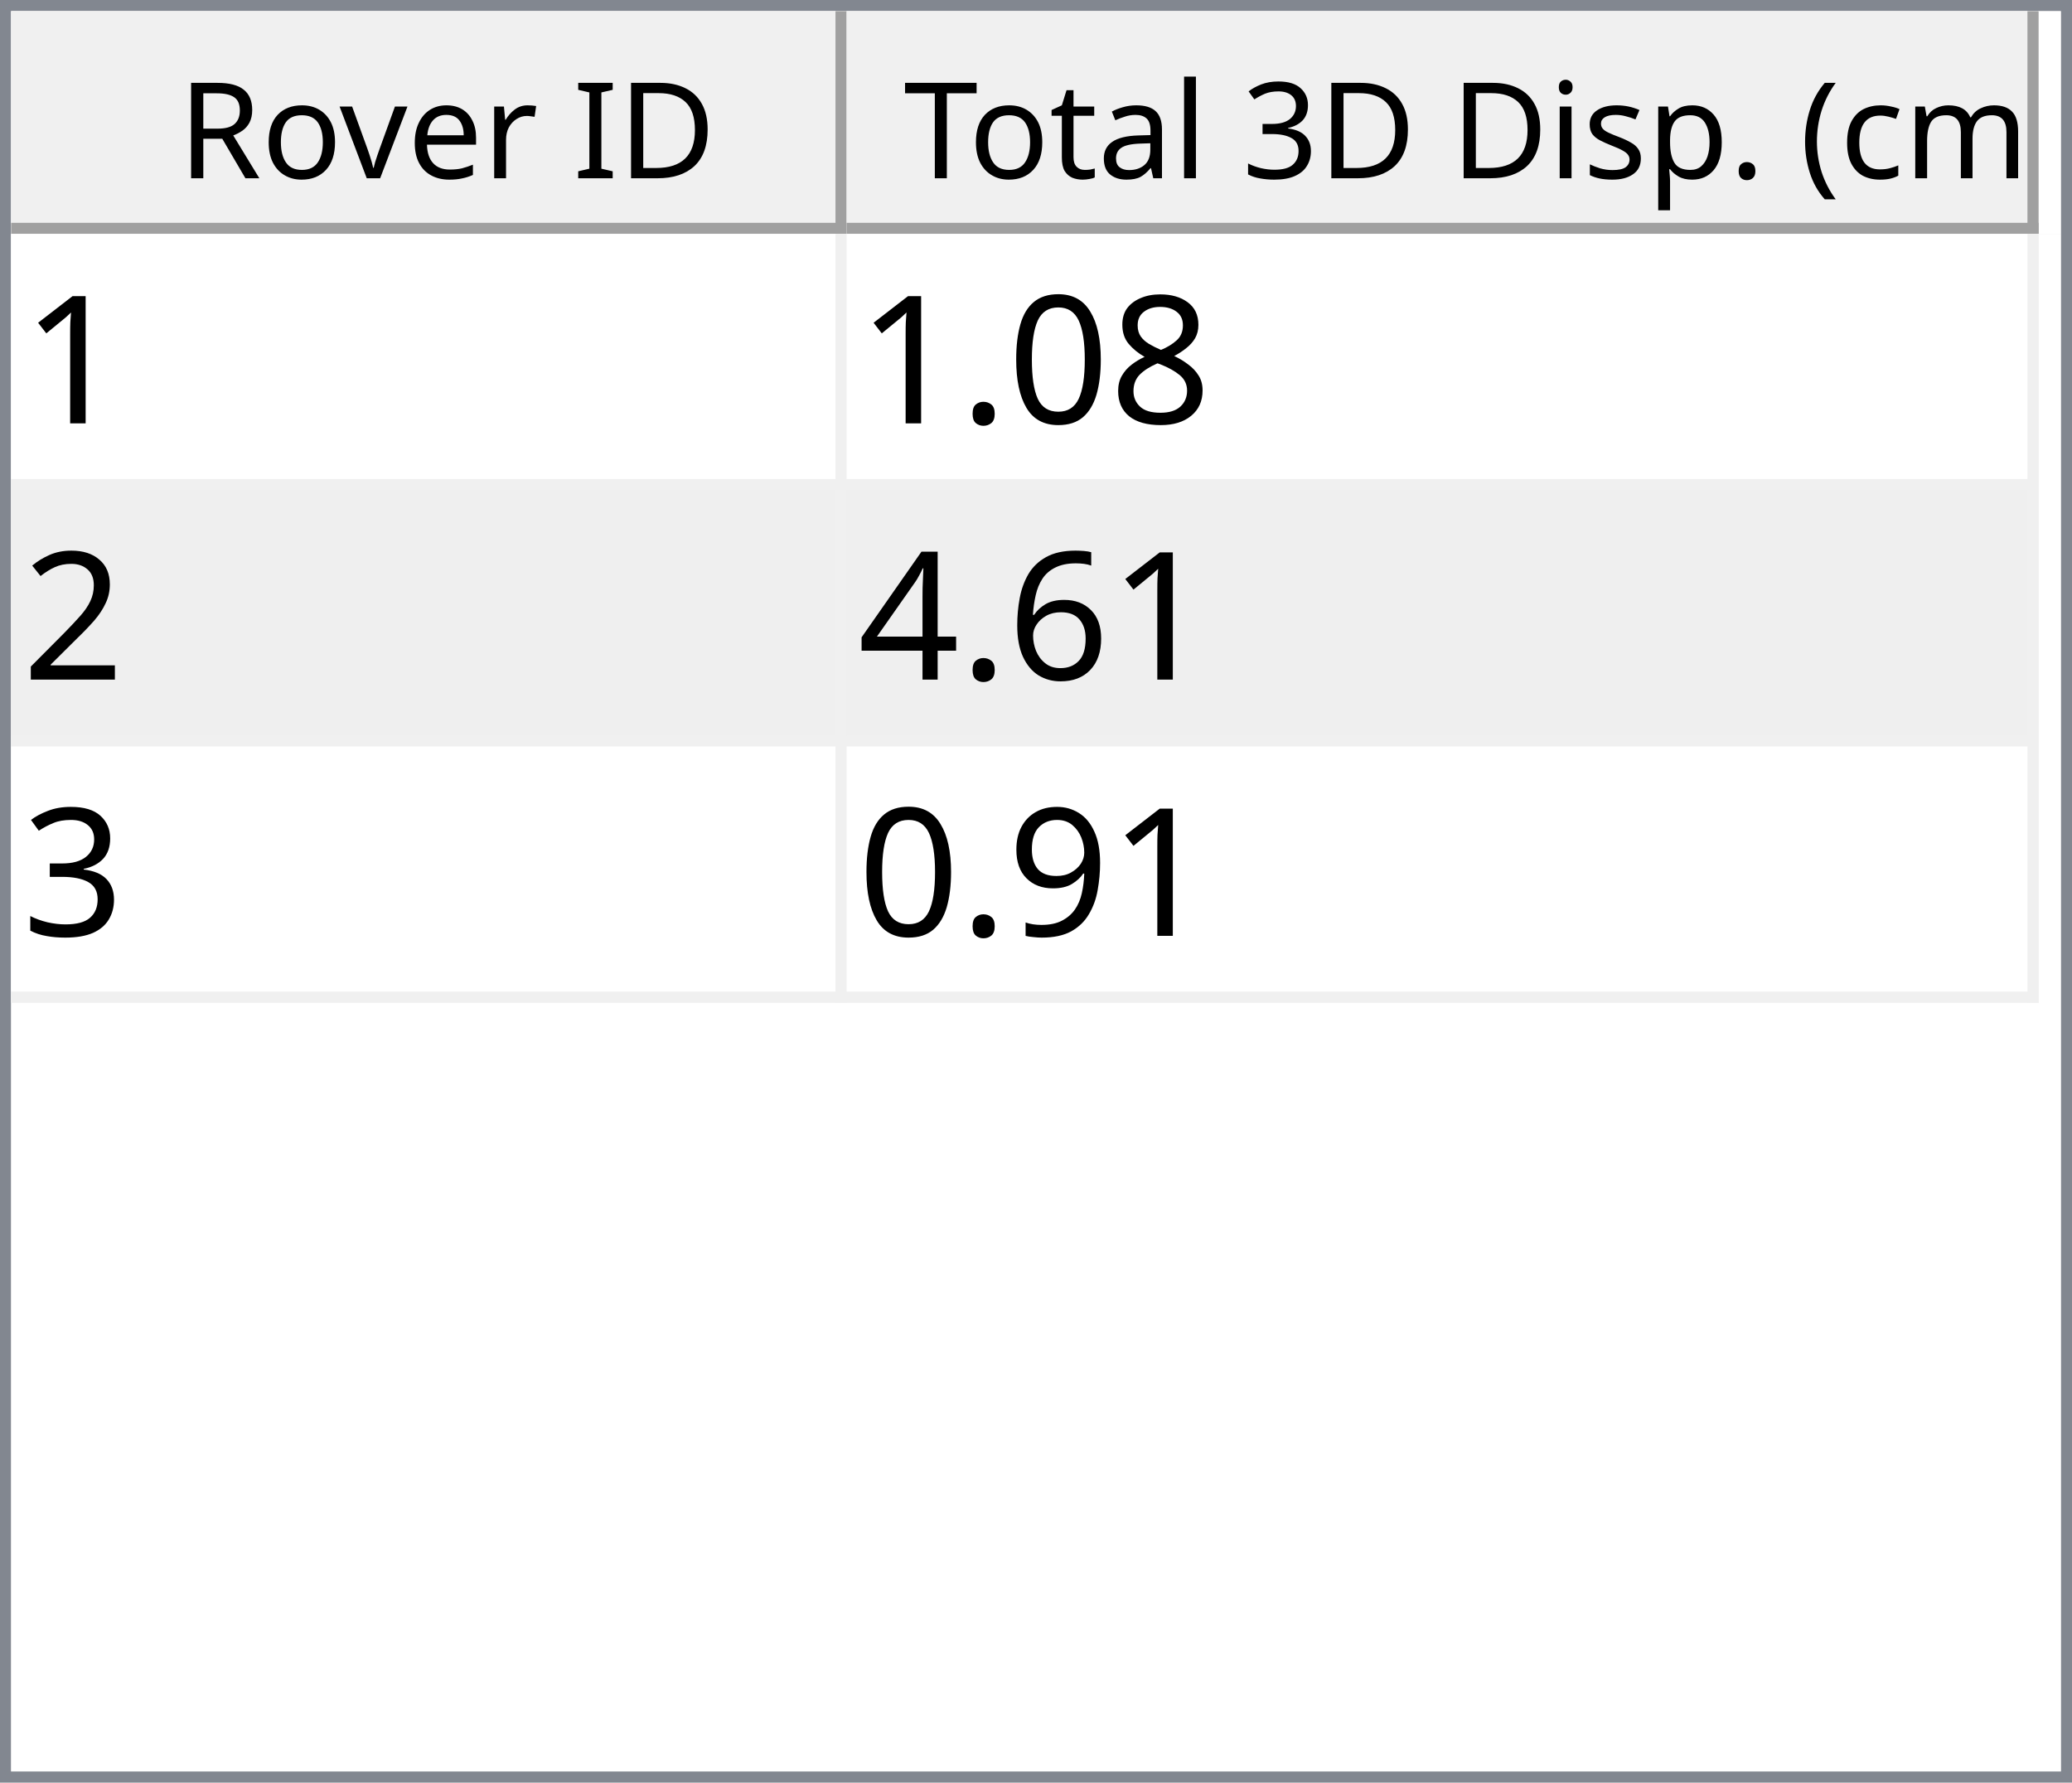
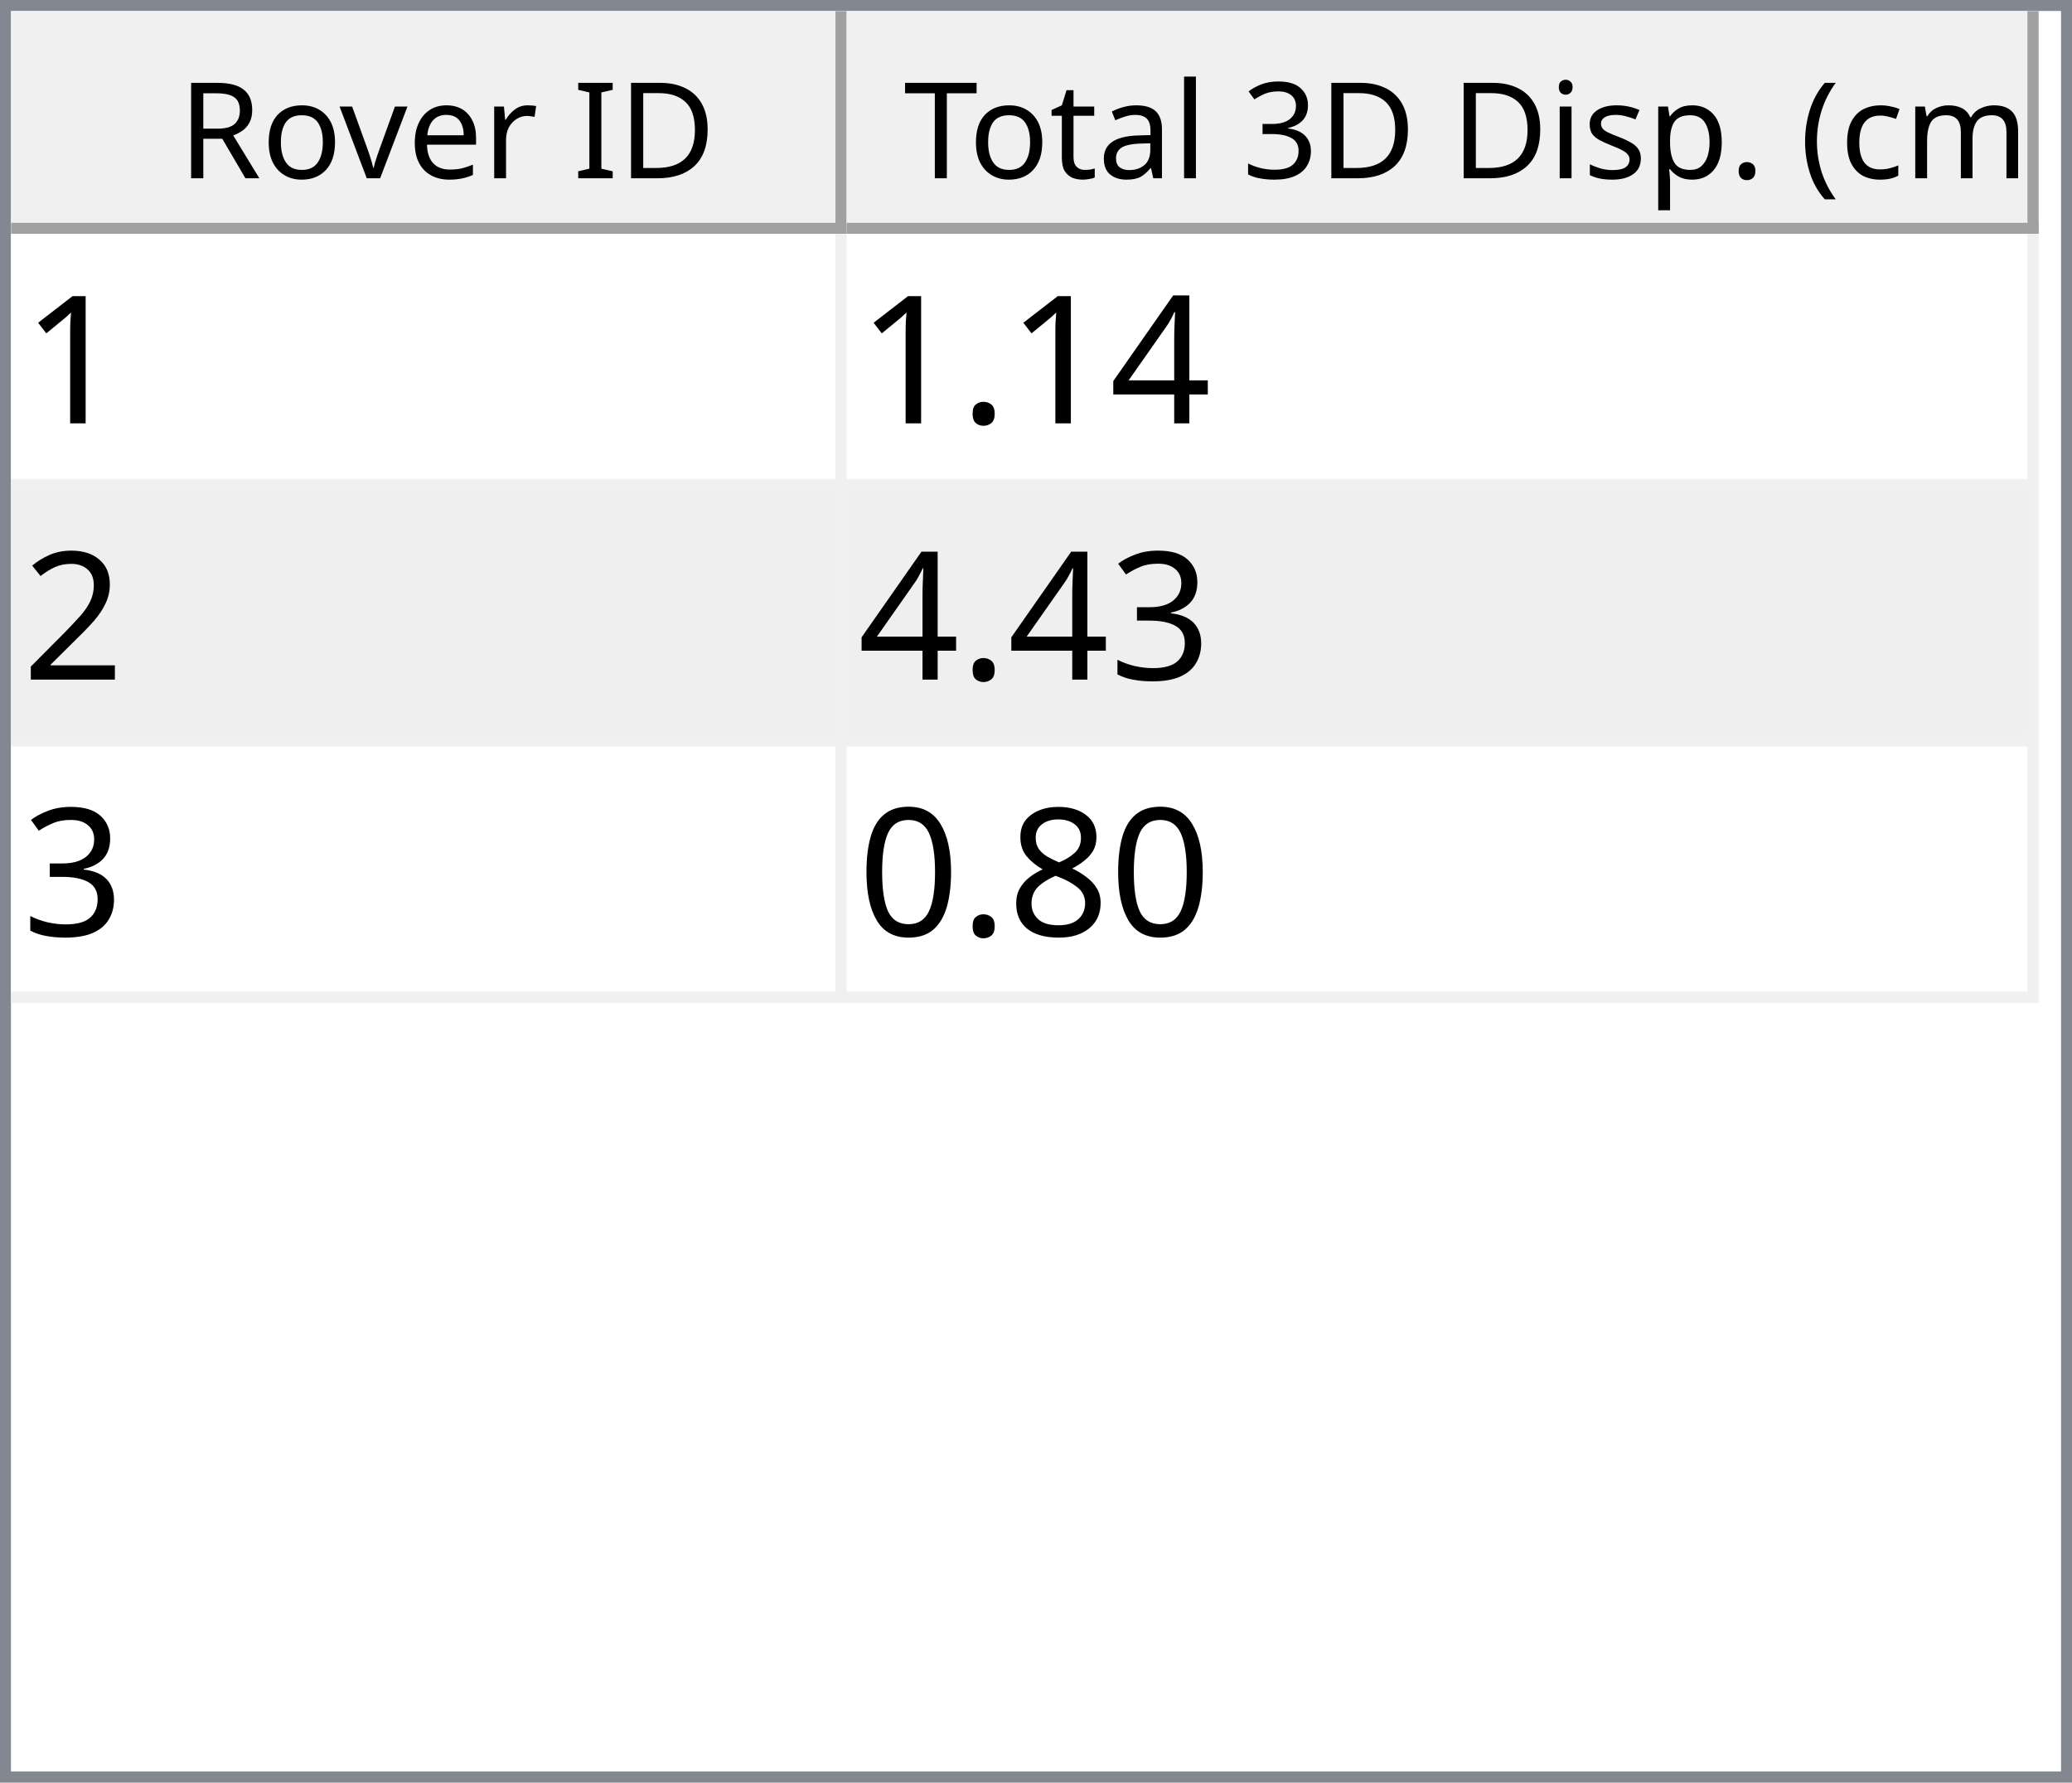
<svg xmlns="http://www.w3.org/2000/svg" style="fill-opacity:1; color-rendering:auto; color-interpolation:auto; text-rendering:auto; stroke:black; stroke-linecap:square; stroke-miterlimit:10; shape-rendering:auto; stroke-opacity:1; fill:black; stroke-dasharray:none; font-weight:normal; stroke-width:1; font-family:'Dialog'; font-style:normal; stroke-linejoin:miter; font-size:12px; stroke-dashoffset:0; image-rendering:auto;" width="186" height="160">
  <defs id="genericDefs" />
  <g>
    <defs id="defs1">
      <clipPath clipPathUnits="userSpaceOnUse" id="clipPath1">
        <path d="M0 0 L186 0 L186 160 L0 160 L0 0 Z" />
      </clipPath>
      <clipPath clipPathUnits="userSpaceOnUse" id="clipPath2">
        <path d="M0 0 L0 160 L186 160 L186 0 Z" />
      </clipPath>
      <clipPath clipPathUnits="userSpaceOnUse" id="clipPath3">
        <path d="M0 0 L0 20 L184 20 L184 0 Z" />
      </clipPath>
      <clipPath clipPathUnits="userSpaceOnUse" id="clipPath4">
        <path d="M0 0 L0 20 L75 20 L75 0 Z" />
      </clipPath>
      <clipPath clipPathUnits="userSpaceOnUse" id="clipPath5">
        <path d="M1 1 L1 19 L74 19 L74 1 Z" />
      </clipPath>
      <clipPath clipPathUnits="userSpaceOnUse" id="clipPath6">
        <path d="M0 0 L0 18 L73 18 L73 0 Z" />
      </clipPath>
      <clipPath clipPathUnits="userSpaceOnUse" id="clipPath7">
        <path d="M-0.5 -0.5 L-0.5 19.5 L74.5 19.5 L74.5 -0.5 Z" />
      </clipPath>
      <clipPath clipPathUnits="userSpaceOnUse" id="clipPath8">
        <path d="M0 0 L0 20 L107 20 L107 0 Z" />
      </clipPath>
      <clipPath clipPathUnits="userSpaceOnUse" id="clipPath9">
        <path d="M1 1 L1 19 L106 19 L106 1 Z" />
      </clipPath>
      <clipPath clipPathUnits="userSpaceOnUse" id="clipPath10">
        <path d="M0 0 L0 18 L105 18 L105 0 Z" />
      </clipPath>
      <clipPath clipPathUnits="userSpaceOnUse" id="clipPath11">
        <path d="M-0.5 -0.5 L-0.5 19.5 L106.5 19.5 L106.5 -0.5 Z" />
      </clipPath>
      <clipPath clipPathUnits="userSpaceOnUse" id="clipPath12">
        <path d="M0 0 L0 138 L184 138 L184 0 Z" />
      </clipPath>
      <clipPath clipPathUnits="userSpaceOnUse" id="clipPath13">
        <path d="M0 0 L0 69 L182 69 L182 0 Z" />
      </clipPath>
      <clipPath clipPathUnits="userSpaceOnUse" id="clipPath14">
        <path d="M-0.5 -0.5 L-0.5 68.5 L181.5 68.5 L181.5 -0.5 Z" />
      </clipPath>
      <clipPath clipPathUnits="userSpaceOnUse" id="clipPath15">
        <path d="M0 0 L0 22 L74 22 L74 0 Z" />
      </clipPath>
      <clipPath clipPathUnits="userSpaceOnUse" id="clipPath16">
        <path d="M0 0 L0 22 L106 22 L106 0 Z" />
      </clipPath>
      <font horiz-adv-x="64.551" id="font1">
        <font-face ascent="107.91" descent="25.098" units-per-em="100" style="font-style:normal; font-family:Segoe UI; font-weight:normal;" />
        <missing-glyph horiz-adv-x="64.551" d="M8.109 0 L8.109 68.266 L56.453 68.266 L56.453 0 L8.109 0 ZM15.328 7.234 L49.219 7.234 L49.219 61.031 L15.328 61.031 L15.328 7.234 Z" />
        <glyph unicode="D" horiz-adv-x="70.117" d="M9.188 0 L9.188 70.016 L28.516 70.016 Q65.531 70.016 65.531 35.891 Q65.531 19.672 55.25 9.836 Q44.969 0 27.734 0 L9.188 0 ZM17.391 62.594 L17.391 7.422 L27.828 7.422 Q41.609 7.422 49.273 14.797 Q56.938 22.172 56.938 35.688 Q56.938 62.594 28.328 62.594 L17.391 62.594 Z" />
        <glyph unicode="I" horiz-adv-x="26.611" d="M17.391 0 L9.188 0 L9.188 70.016 L17.391 70.016 L17.391 0 Z" />
        <glyph unicode=" " horiz-adv-x="27.393" d="" />
        <glyph unicode="r" horiz-adv-x="34.766" d="M34.188 41.891 Q32.078 43.5 28.125 43.5 Q23 43.5 19.555 38.672 Q16.109 33.844 16.109 25.484 L16.109 0 L8.109 0 L8.109 50 L16.109 50 L16.109 39.703 L16.312 39.703 Q18.016 44.969 21.531 47.922 Q25.047 50.875 29.391 50.875 Q32.516 50.875 34.188 50.203 L34.188 41.891 Z" />
        <glyph unicode="e" horiz-adv-x="52.295" d="M48.297 23 L12.984 23 Q13.188 14.656 17.484 10.109 Q21.781 5.562 29.297 5.562 Q37.75 5.562 44.828 11.141 L44.828 3.609 Q38.234 -1.172 27.391 -1.172 Q16.797 -1.172 10.742 5.641 Q4.688 12.453 4.688 24.812 Q4.688 36.469 11.305 43.82 Q17.922 51.172 27.734 51.172 Q37.547 51.172 42.922 44.828 Q48.297 38.484 48.297 27.203 L48.297 23 ZM40.094 29.781 Q40.047 36.719 36.75 40.578 Q33.453 44.438 27.594 44.438 Q21.922 44.438 17.969 40.383 Q14.016 36.328 13.094 29.781 L40.094 29.781 Z" />
        <glyph unicode="v" horiz-adv-x="47.9" d="M47.406 50 L27.484 0 L19.625 0 L0.688 50 L9.469 50 L22.172 13.672 Q23.578 9.672 23.922 6.688 L24.125 6.688 Q24.609 10.453 25.688 13.484 L38.969 50 L47.406 50 Z" />
        <glyph unicode="o" horiz-adv-x="58.594" d="M29 -1.172 Q17.922 -1.172 11.305 5.836 Q4.688 12.844 4.688 24.422 Q4.688 37.016 11.57 44.094 Q18.453 51.172 30.172 51.172 Q41.359 51.172 47.633 44.289 Q53.906 37.406 53.906 25.203 Q53.906 13.234 47.141 6.031 Q40.375 -1.172 29 -1.172 ZM29.594 44.438 Q21.875 44.438 17.383 39.188 Q12.891 33.938 12.891 24.703 Q12.891 15.828 17.43 10.695 Q21.969 5.562 29.594 5.562 Q37.359 5.562 41.531 10.594 Q45.703 15.625 45.703 24.906 Q45.703 34.281 41.531 39.359 Q37.359 44.438 29.594 44.438 Z" />
        <glyph unicode="R" horiz-adv-x="59.814" d="M59.375 0 L49.609 0 L37.891 19.625 Q36.281 22.359 34.766 24.289 Q33.25 26.219 31.664 27.438 Q30.078 28.656 28.25 29.219 Q26.422 29.781 24.125 29.781 L17.391 29.781 L17.391 0 L9.188 0 L9.188 70.016 L30.078 70.016 Q34.672 70.016 38.555 68.867 Q42.438 67.719 45.289 65.375 Q48.141 63.031 49.758 59.547 Q51.375 56.062 51.375 51.375 Q51.375 47.703 50.273 44.656 Q49.172 41.609 47.148 39.211 Q45.125 36.812 42.266 35.133 Q39.406 33.453 35.844 32.516 L35.844 32.328 Q37.594 31.547 38.891 30.547 Q40.188 29.547 41.359 28.18 Q42.531 26.812 43.68 25.078 Q44.828 23.344 46.234 21.047 L59.375 0 ZM17.391 62.594 L17.391 37.203 L28.516 37.203 Q31.594 37.203 34.203 38.133 Q36.812 39.062 38.719 40.797 Q40.625 42.531 41.703 45.047 Q42.781 47.562 42.781 50.688 Q42.781 56.297 39.141 59.445 Q35.5 62.594 28.609 62.594 L17.391 62.594 Z" />
        <glyph unicode=")" horiz-adv-x="30.176" d="M8.297 -15.922 L1.172 -15.922 Q16.406 2.344 16.406 26.812 Q16.406 51.469 1.078 70.016 L8.297 70.016 Q23.531 52.156 23.531 26.703 Q23.531 1.375 8.297 -15.922 Z" />
        <glyph unicode="m" horiz-adv-x="86.133" d="M79.109 0 L71.094 0 L71.094 28.719 Q71.094 37.016 68.531 40.727 Q65.969 44.438 59.906 44.438 Q54.781 44.438 51.195 39.75 Q47.609 35.062 47.609 28.516 L47.609 0 L39.594 0 L39.594 29.688 Q39.594 44.438 28.219 44.438 Q22.953 44.438 19.531 40.016 Q16.109 35.594 16.109 28.516 L16.109 0 L8.109 0 L8.109 50 L16.109 50 L16.109 42.094 L16.312 42.094 Q21.625 51.172 31.844 51.172 Q36.969 51.172 40.773 48.312 Q44.578 45.453 46 40.828 Q51.562 51.172 62.594 51.172 Q79.109 51.172 79.109 30.812 L79.109 0 Z" />
        <glyph unicode="c" horiz-adv-x="46.191" d="M42.188 2.297 Q36.422 -1.172 28.516 -1.172 Q17.828 -1.172 11.258 5.789 Q4.688 12.75 4.688 23.828 Q4.688 36.188 11.766 43.68 Q18.844 51.172 30.672 51.172 Q37.25 51.172 42.281 48.734 L42.281 40.531 Q36.719 44.438 30.375 44.438 Q22.703 44.438 17.797 38.945 Q12.891 33.453 12.891 24.516 Q12.891 15.719 17.508 10.641 Q22.125 5.562 29.891 5.562 Q36.422 5.562 42.188 9.906 L42.188 2.297 Z" />
        <glyph unicode="(" horiz-adv-x="30.176" d="M29.109 -15.922 L21.969 -15.922 Q6.844 1.375 6.844 26.703 Q6.844 52.156 21.969 70.016 L29.203 70.016 Q13.875 51.469 13.875 26.812 Q13.875 2.344 29.109 -15.922 Z" />
        <glyph unicode="." horiz-adv-x="21.68" d="M10.891 -1.078 Q8.641 -1.078 7.055 0.539 Q5.469 2.156 5.469 4.391 Q5.469 6.641 7.055 8.273 Q8.641 9.906 10.891 9.906 Q13.188 9.906 14.797 8.273 Q16.406 6.641 16.406 4.391 Q16.406 2.156 14.797 0.539 Q13.188 -1.078 10.891 -1.078 Z" />
        <glyph unicode="p" horiz-adv-x="58.789" d="M16.312 7.234 L16.109 7.234 L16.109 -23 L8.109 -23 L8.109 50 L16.109 50 L16.109 41.219 L16.312 41.219 Q22.219 51.172 33.594 51.172 Q43.266 51.172 48.688 44.461 Q54.109 37.75 54.109 26.469 Q54.109 13.922 48 6.375 Q41.891 -1.172 31.297 -1.172 Q21.578 -1.172 16.312 7.234 ZM16.109 27.391 L16.109 20.406 Q16.109 14.203 20.141 9.883 Q24.172 5.562 30.375 5.562 Q37.641 5.562 41.773 11.133 Q45.906 16.703 45.906 26.609 Q45.906 34.969 42.047 39.703 Q38.188 44.438 31.594 44.438 Q24.609 44.438 20.359 39.578 Q16.109 34.719 16.109 27.391 Z" />
        <glyph unicode="s" horiz-adv-x="42.432" d="M5.078 1.812 L5.078 10.406 Q11.625 5.562 19.484 5.562 Q30.031 5.562 30.031 12.594 Q30.031 14.594 29.125 15.992 Q28.219 17.391 26.68 18.461 Q25.141 19.531 23.07 20.383 Q21 21.234 18.609 22.172 Q15.281 23.484 12.766 24.828 Q10.25 26.172 8.57 27.859 Q6.891 29.547 6.031 31.695 Q5.172 33.844 5.172 36.719 Q5.172 40.234 6.789 42.945 Q8.406 45.656 11.086 47.484 Q13.766 49.312 17.211 50.242 Q20.656 51.172 24.312 51.172 Q30.812 51.172 35.938 48.922 L35.938 40.828 Q30.422 44.438 23.25 44.438 Q21 44.438 19.195 43.922 Q17.391 43.406 16.094 42.477 Q14.797 41.547 14.086 40.258 Q13.375 38.969 13.375 37.406 Q13.375 35.453 14.086 34.133 Q14.797 32.812 16.164 31.789 Q17.531 30.766 19.484 29.938 Q21.438 29.109 23.922 28.125 Q27.25 26.859 29.883 25.516 Q32.516 24.172 34.375 22.484 Q36.234 20.797 37.234 18.602 Q38.234 16.406 38.234 13.375 Q38.234 9.672 36.602 6.938 Q34.969 4.203 32.234 2.398 Q29.5 0.594 25.93 -0.289 Q22.359 -1.172 18.453 -1.172 Q10.75 -1.172 5.078 1.812 Z" />
        <glyph unicode="i" horiz-adv-x="24.219" d="M12.203 62.703 Q10.062 62.703 8.547 64.164 Q7.031 65.625 7.031 67.875 Q7.031 70.125 8.547 71.609 Q10.062 73.094 12.203 73.094 Q14.406 73.094 15.945 71.609 Q17.484 70.125 17.484 67.875 Q17.484 65.719 15.945 64.211 Q14.406 62.703 12.203 62.703 ZM16.109 0 L8.109 0 L8.109 50 L16.109 50 L16.109 0 Z" />
        <glyph unicode="3" horiz-adv-x="53.906" d="M46.531 19.828 Q46.531 15.094 44.75 11.211 Q42.969 7.328 39.719 4.57 Q36.469 1.812 31.93 0.297 Q27.391 -1.219 21.922 -1.219 Q11.922 -1.219 6 2.594 L6 11.188 Q13.094 5.609 22.219 5.609 Q25.875 5.609 28.828 6.539 Q31.781 7.469 33.906 9.227 Q36.031 10.984 37.18 13.477 Q38.328 15.969 38.328 19.094 Q38.328 32.812 18.797 32.812 L12.984 32.812 L12.984 39.594 L18.5 39.594 Q35.797 39.594 35.797 52.484 Q35.797 64.406 22.609 64.406 Q15.188 64.406 8.688 59.422 L8.688 67.188 Q15.375 71.188 24.609 71.188 Q29 71.188 32.57 69.969 Q36.141 68.75 38.68 66.555 Q41.219 64.359 42.609 61.281 Q44 58.203 44 54.5 Q44 40.672 30.031 36.719 L30.031 36.531 Q33.594 36.141 36.625 34.797 Q39.656 33.453 41.852 31.305 Q44.047 29.156 45.289 26.25 Q46.531 23.344 46.531 19.828 Z" />
        <glyph unicode="l" horiz-adv-x="24.219" d="M16.109 0 L8.109 0 L8.109 74.031 L16.109 74.031 L16.109 0 Z" />
        <glyph unicode="a" horiz-adv-x="50.879" d="M43.891 0 L35.891 0 L35.891 7.812 L35.688 7.812 Q30.469 -1.172 20.312 -1.172 Q12.844 -1.172 8.617 2.781 Q4.391 6.734 4.391 13.281 Q4.391 27.297 20.906 29.594 L35.891 31.688 Q35.891 44.438 25.594 44.438 Q16.547 44.438 9.281 38.281 L9.281 46.484 Q16.656 51.172 26.266 51.172 Q43.891 51.172 43.891 32.516 L43.891 0 ZM35.891 25.297 L23.828 23.641 Q18.266 22.859 15.43 20.875 Q12.594 18.891 12.594 13.875 Q12.594 10.203 15.211 7.883 Q17.828 5.562 22.172 5.562 Q28.125 5.562 32.008 9.742 Q35.891 13.922 35.891 20.312 L35.891 25.297 Z" />
        <glyph unicode="t" horiz-adv-x="33.887" d="M31.297 0.484 Q28.469 -1.078 23.828 -1.078 Q10.688 -1.078 10.688 13.578 L10.688 43.172 L2.094 43.172 L2.094 50 L10.688 50 L10.688 62.203 L18.703 64.797 L18.703 50 L31.297 50 L31.297 43.172 L18.703 43.172 L18.703 14.984 Q18.703 9.969 20.414 7.82 Q22.125 5.672 26.078 5.672 Q29.109 5.672 31.297 7.328 L31.297 0.484 Z" />
        <glyph unicode="T" horiz-adv-x="52.393" d="M50.594 62.594 L30.375 62.594 L30.375 0 L22.172 0 L22.172 62.594 L2 62.594 L2 70.016 L50.594 70.016 L50.594 62.594 Z" />
      </font>
      <font horiz-adv-x="75.0" id="font2">
        <font-face ascent="100.537" descent="21.973" units-per-em="100" style="font-style:normal; font-family:sans-serif; font-weight:normal;" />
        <missing-glyph horiz-adv-x="75.0" d="M12.5 0 L12.5 62.5 L62.5 62.5 L62.5 0 L12.5 0 ZM14.062 1.562 L60.938 1.562 L60.938 60.938 L14.062 60.938 L14.062 1.562 Z" />
        <glyph unicode="1" horiz-adv-x="55.615" d="M37.25 0 L28.469 0 L28.469 56 Q25.297 52.984 20.141 49.953 Q14.984 46.922 10.891 45.406 L10.891 53.906 Q18.266 57.375 23.781 62.305 Q29.297 67.234 31.594 71.875 L37.25 71.875 L37.25 0 Z" />
+         <glyph unicode="4" horiz-adv-x="55.615" d="M32.328 0 L32.328 17.141 L1.266 17.141 L1.266 25.203 L33.938 71.578 L41.109 71.578 L41.109 25.203 L50.781 25.203 L50.781 17.141 L41.109 17.141 L41.109 0 L32.328 0 ZM32.328 25.203 L32.328 57.469 L9.906 25.203 L32.328 25.203 Z" />
+         <glyph unicode="." horiz-adv-x="27.783" d="M9.078 0 L9.078 10.016 L19.094 10.016 L19.094 0 L9.078 0 Z" />
+         <glyph unicode="2" horiz-adv-x="55.615" d="M50.344 8.453 L50.344 0 L3.031 0 Q2.938 3.172 4.047 6.109 Q5.859 10.938 9.836 15.625 Q13.812 20.312 21.344 26.469 Q33.016 36.031 37.117 41.625 Q41.219 47.219 41.219 52.203 Q41.219 57.422 37.477 61.008 Q33.734 64.594 27.734 64.594 Q21.391 64.594 17.578 60.789 Q13.766 56.984 13.719 50.25 L4.688 51.172 Q5.609 61.281 11.664 66.578 Q17.719 71.875 27.938 71.875 Q38.234 71.875 44.242 66.164 Q50.25 60.453 50.25 52 Q50.25 47.703 48.492 43.555 Q46.734 39.406 42.656 34.812 Q38.578 30.219 29.109 22.219 Q21.188 15.578 18.945 13.211 Q16.703 10.844 15.234 8.453 L50.344 8.453 Z" />
+         <glyph unicode="3" horiz-adv-x="55.615" d="M4.203 18.891 L12.984 20.062 Q14.5 12.594 18.141 9.297 Q21.781 6 27 6 Q33.203 6 37.477 10.297 Q41.75 14.594 41.75 20.953 Q41.75 27 37.797 30.93 Q33.844 34.859 27.734 34.859 Q25.25 34.859 21.531 33.891 L22.516 41.609 Q23.391 41.5 23.922 41.5 Q29.547 41.5 34.039 44.43 Q38.531 47.359 38.531 53.469 Q38.531 58.297 35.258 61.477 Q31.984 64.656 26.812 64.656 Q21.688 64.656 18.266 61.43 Q14.844 58.203 13.875 51.766 L5.078 53.328 Q6.688 62.156 12.398 67.016 Q18.109 71.875 26.609 71.875 Q32.469 71.875 37.398 69.359 Q42.328 66.844 44.945 62.5 Q47.562 58.156 47.562 53.266 Q47.562 48.641 45.07 44.828 Q42.578 41.016 37.703 38.766 Q44.047 37.312 47.562 32.695 Q51.078 28.078 51.078 21.141 Q51.078 11.766 44.242 5.25 Q37.406 -1.266 26.953 -1.266 Q17.531 -1.266 11.305 4.352 Q5.078 9.969 4.203 18.891 Z" />
        <glyph unicode="8" horiz-adv-x="55.615" d="M17.672 38.812 Q12.203 40.828 9.57 44.539 Q6.938 48.25 6.938 53.422 Q6.938 61.234 12.555 66.555 Q18.172 71.875 27.484 71.875 Q36.859 71.875 42.578 66.43 Q48.297 60.984 48.297 53.172 Q48.297 48.188 45.68 44.508 Q43.062 40.828 37.75 38.812 Q44.344 36.672 47.781 31.883 Q51.219 27.094 51.219 20.453 Q51.219 11.281 44.727 5.031 Q38.234 -1.219 27.641 -1.219 Q17.047 -1.219 10.547 5.055 Q4.047 11.328 4.047 20.703 Q4.047 27.688 7.594 32.398 Q11.141 37.109 17.672 38.812 ZM15.922 53.719 Q15.922 48.641 19.195 45.414 Q22.469 42.188 27.688 42.188 Q32.766 42.188 36.016 45.383 Q39.266 48.578 39.266 53.219 Q39.266 58.062 35.914 61.359 Q32.562 64.656 27.594 64.656 Q22.562 64.656 19.242 61.43 Q15.922 58.203 15.922 53.719 ZM13.094 20.656 Q13.094 16.891 14.875 13.375 Q16.656 9.859 20.172 7.93 Q23.688 6 27.734 6 Q34.031 6 38.133 10.055 Q42.234 14.109 42.234 20.359 Q42.234 26.703 38.016 30.859 Q33.797 35.016 27.438 35.016 Q21.234 35.016 17.164 30.914 Q13.094 26.812 13.094 20.656 Z" />
        <glyph unicode="0" horiz-adv-x="55.615" d="M4.156 35.297 Q4.156 48 6.766 55.742 Q9.375 63.484 14.523 67.68 Q19.672 71.875 27.484 71.875 Q33.25 71.875 37.594 69.555 Q41.938 67.234 44.773 62.867 Q47.609 58.5 49.219 52.227 Q50.828 45.953 50.828 35.297 Q50.828 22.703 48.242 14.969 Q45.656 7.234 40.508 3.008 Q35.359 -1.219 27.484 -1.219 Q17.141 -1.219 11.234 6.203 Q4.156 15.141 4.156 35.297 ZM13.188 35.297 Q13.188 17.672 17.312 11.836 Q21.438 6 27.484 6 Q33.547 6 37.672 11.859 Q41.797 17.719 41.797 35.297 Q41.797 52.984 37.672 58.789 Q33.547 64.594 27.391 64.594 Q21.344 64.594 17.719 59.469 Q13.188 52.938 13.188 35.297 Z" />
-         <glyph unicode="." horiz-adv-x="27.783" d="M9.078 0 L9.078 10.016 L19.094 10.016 L19.094 0 L9.078 0 Z" />
-         <glyph unicode="2" horiz-adv-x="55.615" d="M50.344 8.453 L50.344 0 L3.031 0 Q2.938 3.172 4.047 6.109 Q5.859 10.938 9.836 15.625 Q13.812 20.312 21.344 26.469 Q33.016 36.031 37.117 41.625 Q41.219 47.219 41.219 52.203 Q41.219 57.422 37.477 61.008 Q33.734 64.594 27.734 64.594 Q21.391 64.594 17.578 60.789 Q13.766 56.984 13.719 50.25 L4.688 51.172 Q5.609 61.281 11.664 66.578 Q17.719 71.875 27.938 71.875 Q38.234 71.875 44.242 66.164 Q50.25 60.453 50.25 52 Q50.25 47.703 48.492 43.555 Q46.734 39.406 42.656 34.812 Q38.578 30.219 29.109 22.219 Q21.188 15.578 18.945 13.211 Q16.703 10.844 15.234 8.453 L50.344 8.453 Z" />
-         <glyph unicode="6" horiz-adv-x="55.615" d="M49.75 54.047 L41.016 53.375 Q39.844 58.547 37.703 60.891 Q34.125 64.656 28.906 64.656 Q24.703 64.656 21.531 62.312 Q17.391 59.281 14.992 53.469 Q12.594 47.656 12.5 36.922 Q15.672 41.75 20.266 44.094 Q24.859 46.438 29.891 46.438 Q38.672 46.438 44.852 39.969 Q51.031 33.5 51.031 23.25 Q51.031 16.5 48.125 10.719 Q45.219 4.938 40.141 1.859 Q35.062 -1.219 28.609 -1.219 Q17.625 -1.219 10.695 6.859 Q3.766 14.938 3.766 33.5 Q3.766 54.25 11.422 63.672 Q18.109 71.875 29.438 71.875 Q37.891 71.875 43.289 67.141 Q48.688 62.406 49.75 54.047 ZM13.875 23.188 Q13.875 18.656 15.797 14.508 Q17.719 10.359 21.188 8.18 Q24.656 6 28.469 6 Q34.031 6 38.039 10.492 Q42.047 14.984 42.047 22.703 Q42.047 30.125 38.086 34.398 Q34.125 38.672 28.125 38.672 Q22.172 38.672 18.023 34.398 Q13.875 30.125 13.875 23.188 Z" />
-         <glyph unicode="4" horiz-adv-x="55.615" d="M32.328 0 L32.328 17.141 L1.266 17.141 L1.266 25.203 L33.938 71.578 L41.109 71.578 L41.109 25.203 L50.781 25.203 L50.781 17.141 L41.109 17.141 L41.109 0 L32.328 0 ZM32.328 25.203 L32.328 57.469 L9.906 25.203 L32.328 25.203 Z" />
-         <glyph unicode="3" horiz-adv-x="55.615" d="M4.203 18.891 L12.984 20.062 Q14.5 12.594 18.141 9.297 Q21.781 6 27 6 Q33.203 6 37.477 10.297 Q41.75 14.594 41.75 20.953 Q41.75 27 37.797 30.93 Q33.844 34.859 27.734 34.859 Q25.25 34.859 21.531 33.891 L22.516 41.609 Q23.391 41.5 23.922 41.5 Q29.547 41.5 34.039 44.43 Q38.531 47.359 38.531 53.469 Q38.531 58.297 35.258 61.477 Q31.984 64.656 26.812 64.656 Q21.688 64.656 18.266 61.43 Q14.844 58.203 13.875 51.766 L5.078 53.328 Q6.688 62.156 12.398 67.016 Q18.109 71.875 26.609 71.875 Q32.469 71.875 37.398 69.359 Q42.328 66.844 44.945 62.5 Q47.562 58.156 47.562 53.266 Q47.562 48.641 45.07 44.828 Q42.578 41.016 37.703 38.766 Q44.047 37.312 47.562 32.695 Q51.078 28.078 51.078 21.141 Q51.078 11.766 44.242 5.25 Q37.406 -1.266 26.953 -1.266 Q17.531 -1.266 11.305 4.352 Q5.078 9.969 4.203 18.891 Z" />
-         <glyph unicode="9" horiz-adv-x="55.615" d="M5.469 16.547 L13.922 17.328 Q14.984 11.375 18.016 8.688 Q21.047 6 25.781 6 Q29.828 6 32.883 7.859 Q35.938 9.719 37.891 12.82 Q39.844 15.922 41.164 21.195 Q42.484 26.469 42.484 31.938 Q42.484 32.516 42.438 33.688 Q39.797 29.5 35.234 26.883 Q30.672 24.266 25.344 24.266 Q16.453 24.266 10.305 30.711 Q4.156 37.156 4.156 47.703 Q4.156 58.594 10.578 65.234 Q17 71.875 26.656 71.875 Q33.641 71.875 39.43 68.117 Q45.219 64.359 48.219 57.398 Q51.219 50.438 51.219 37.25 Q51.219 23.531 48.242 15.406 Q45.266 7.281 39.383 3.031 Q33.5 -1.219 25.594 -1.219 Q17.188 -1.219 11.867 3.445 Q6.547 8.109 5.469 16.547 ZM41.453 48.141 Q41.453 55.719 37.43 60.156 Q33.406 64.594 27.734 64.594 Q21.875 64.594 17.531 59.812 Q13.188 55.031 13.188 47.406 Q13.188 40.578 17.312 36.305 Q21.438 32.031 27.484 32.031 Q33.594 32.031 37.523 36.305 Q41.453 40.578 41.453 48.141 Z" />
      </font>
    </defs>
    <g style="fill:white; stroke:white;">
      <rect x="0" y="0" width="186" style="clip-path:url(#clipPath1); stroke:none;" height="160" />
    </g>
    <g style="fill:white; text-rendering:optimizeSpeed; color-rendering:optimizeSpeed; image-rendering:optimizeSpeed; shape-rendering:crispEdges; stroke:white; color-interpolation:sRGB;">
      <rect x="0" width="186" height="160" y="0" style="stroke:none;" />
      <path style="stroke:none;" d="M0 160 L186 160 L186 0 L0 0 Z" />
    </g>
    <g style="fill:rgb(240,240,240); font-family:'Segoe UI'; stroke:rgb(240,240,240);">
      <rect x="0" y="0" width="186" style="clip-path:url(#clipPath2); stroke:none;" height="160" />
    </g>
    <g style="fill:rgb(130,135,144); font-family:'Segoe UI'; stroke:rgb(130,135,144);">
      <path d="M0 0 L186 0 L186 160 L0 160 L0 0 ZM1 1 L185 1 L185 159 L1 159 L1 1 Z" style="fill-rule:evenodd; clip-path:url(#clipPath2); stroke:none;" />
    </g>
    <g style="fill:white; font-family:'Segoe UI'; stroke:white;" transform="translate(1,1)">
      <rect x="0" y="0" width="184" style="clip-path:url(#clipPath3); stroke:none;" height="20" />
    </g>
    <g style="fill:rgb(240,240,240); font-family:'Segoe UI'; stroke:rgb(240,240,240);" transform="translate(1,1)">
      <rect x="0" y="0" width="75" style="clip-path:url(#clipPath4); stroke:none;" height="20" />
    </g>
    <g style="font-family:'Segoe UI';" transform="translate(2,2)">
      <text x="14" xml:space="preserve" y="14" style="clip-path:url(#clipPath6); stroke:none;">Rover ID</text>
    </g>
    <g style="fill:rgb(160,160,160); font-family:'Segoe UI'; stroke:rgb(160,160,160); stroke-linejoin:bevel;" transform="translate(1.5,1.5)">
      <line x1="74" x2="74" y1="0" style="fill:none; clip-path:url(#clipPath7);" y2="19" />
    </g>
    <g style="fill:rgb(160,160,160); font-family:'Segoe UI'; stroke:rgb(160,160,160); stroke-linejoin:bevel;" transform="matrix(1,0,0,1,1,1) translate(0.5,0.5)">
      <line x1="0" x2="74" y1="19" style="fill:none; clip-path:url(#clipPath7);" y2="19" />
    </g>
    <g style="fill:rgb(240,240,240); font-family:'Segoe UI'; stroke:rgb(240,240,240);" transform="translate(76,1)">
      <rect x="0" y="0" width="107" style="clip-path:url(#clipPath8); stroke:none;" height="20" />
    </g>
    <g style="font-family:'Segoe UI';" transform="translate(77,2)">
      <text x="1" xml:space="preserve" y="14" style="clip-path:url(#clipPath10); stroke:none;"> Total 3D Disp. (cm)</text>
    </g>
    <g style="fill:rgb(160,160,160); font-family:'Segoe UI'; stroke:rgb(160,160,160); stroke-linejoin:bevel;" transform="translate(76.5,1.5)">
      <line x1="106" x2="106" y1="0" style="fill:none; clip-path:url(#clipPath11);" y2="19" />
    </g>
    <g style="fill:rgb(160,160,160); font-family:'Segoe UI'; stroke:rgb(160,160,160); stroke-linejoin:bevel;" transform="matrix(1,0,0,1,76,1) translate(0.5,0.5)">
      <line x1="0" x2="106" y1="19" style="fill:none; clip-path:url(#clipPath11);" y2="19" />
    </g>
    <g style="fill:white; font-family:'Segoe UI'; stroke:white;" transform="translate(1,21)">
      <rect x="0" y="0" width="184" style="clip-path:url(#clipPath12); stroke:none;" height="138" />
    </g>
    <g style="fill:rgb(240,240,240); font-size:16px; font-family:sans-serif; stroke:rgb(240,240,240);" transform="translate(1,21)">
      <rect x="0" y="0" width="182" style="clip-path:url(#clipPath13); stroke:none;" height="69" />
      <line transform="translate(0.5,0.5)" x1="0" x2="181" y1="22" style="clip-path:url(#clipPath14); fill:none; stroke-linejoin:bevel;" y2="22" />
    </g>
    <g transform="matrix(1,0,0,1,1,21) translate(0.5,0.5)" style="fill:rgb(240,240,240); font-size:16px; font-family:sans-serif; stroke:rgb(240,240,240); stroke-linejoin:bevel;">
      <line x1="0" x2="181" y1="45" style="fill:none; clip-path:url(#clipPath14);" y2="45" />
    </g>
    <g transform="matrix(1,0,0,1,1,21) translate(0.5,0.5)" style="fill:rgb(240,240,240); font-size:16px; font-family:sans-serif; stroke:rgb(240,240,240); stroke-linejoin:bevel;">
      <line x1="0" x2="181" y1="68" style="fill:none; clip-path:url(#clipPath14);" y2="68" />
    </g>
    <g transform="matrix(1,0,0,1,1,21) translate(0.5,0.5)" style="fill:rgb(240,240,240); font-size:16px; font-family:sans-serif; stroke:rgb(240,240,240); stroke-linejoin:bevel;">
      <line x1="74" x2="74" y1="0" style="fill:none; clip-path:url(#clipPath14);" y2="68" />
    </g>
    <g transform="matrix(1,0,0,1,1,21) translate(0.5,0.5)" style="fill:rgb(240,240,240); font-size:16px; font-family:sans-serif; stroke:rgb(240,240,240); stroke-linejoin:bevel;">
      <line x1="181" x2="181" y1="0" style="fill:none; clip-path:url(#clipPath14);" y2="68" />
    </g>
    <g style="fill:white; font-size:16px; font-family:sans-serif; stroke:white;" transform="matrix(1,0,0,1,1,21)">
      <rect x="0" y="0" width="74" style="clip-path:url(#clipPath15); stroke:none;" height="22" />
      <text x="1" y="17" style="fill:black; clip-path:url(#clipPath15); stroke:none;" xml:space="preserve">1</text>
    </g>
    <g style="fill:white; font-size:16px; font-family:sans-serif; stroke:white;" transform="matrix(1,0,0,1,1,21) translate(75,0)">
      <rect x="0" y="0" width="106" style="clip-path:url(#clipPath16); stroke:none;" height="22" />
-       <text x="1" y="17" style="fill:black; clip-path:url(#clipPath16); stroke:none;" xml:space="preserve">1.08</text>
+       <text x="1" y="17" style="fill:black; clip-path:url(#clipPath16); stroke:none;" xml:space="preserve">1.14</text>
    </g>
    <g style="fill:rgb(239,239,239); font-size:16px; font-family:sans-serif; stroke:rgb(239,239,239);" transform="matrix(1,0,0,1,1,21) translate(0,23)">
      <rect x="0" y="0" width="74" style="clip-path:url(#clipPath15); stroke:none;" height="22" />
      <text x="1" y="17" style="fill:black; clip-path:url(#clipPath15); stroke:none;" xml:space="preserve">2</text>
    </g>
    <g style="fill:rgb(239,239,239); font-size:16px; font-family:sans-serif; stroke:rgb(239,239,239);" transform="matrix(1,0,0,1,1,21) translate(75,23)">
      <rect x="0" y="0" width="106" style="clip-path:url(#clipPath16); stroke:none;" height="22" />
-       <text x="1" y="17" style="fill:black; clip-path:url(#clipPath16); stroke:none;" xml:space="preserve">4.61</text>
+       <text x="1" y="17" style="fill:black; clip-path:url(#clipPath16); stroke:none;" xml:space="preserve">4.43</text>
    </g>
    <g style="fill:white; font-size:16px; font-family:sans-serif; stroke:white;" transform="matrix(1,0,0,1,1,21) translate(0,46)">
      <rect x="0" y="0" width="74" style="clip-path:url(#clipPath15); stroke:none;" height="22" />
      <text x="1" y="17" style="fill:black; clip-path:url(#clipPath15); stroke:none;" xml:space="preserve">3</text>
    </g>
    <g style="fill:white; font-size:16px; font-family:sans-serif; stroke:white;" transform="matrix(1,0,0,1,1,21) translate(75,46)">
      <rect x="0" y="0" width="106" style="clip-path:url(#clipPath16); stroke:none;" height="22" />
-       <text x="1" y="17" style="fill:black; clip-path:url(#clipPath16); stroke:none;" xml:space="preserve">0.91</text>
+       <text x="1" y="17" style="fill:black; clip-path:url(#clipPath16); stroke:none;" xml:space="preserve">0.80</text>
    </g>
  </g>
</svg>
